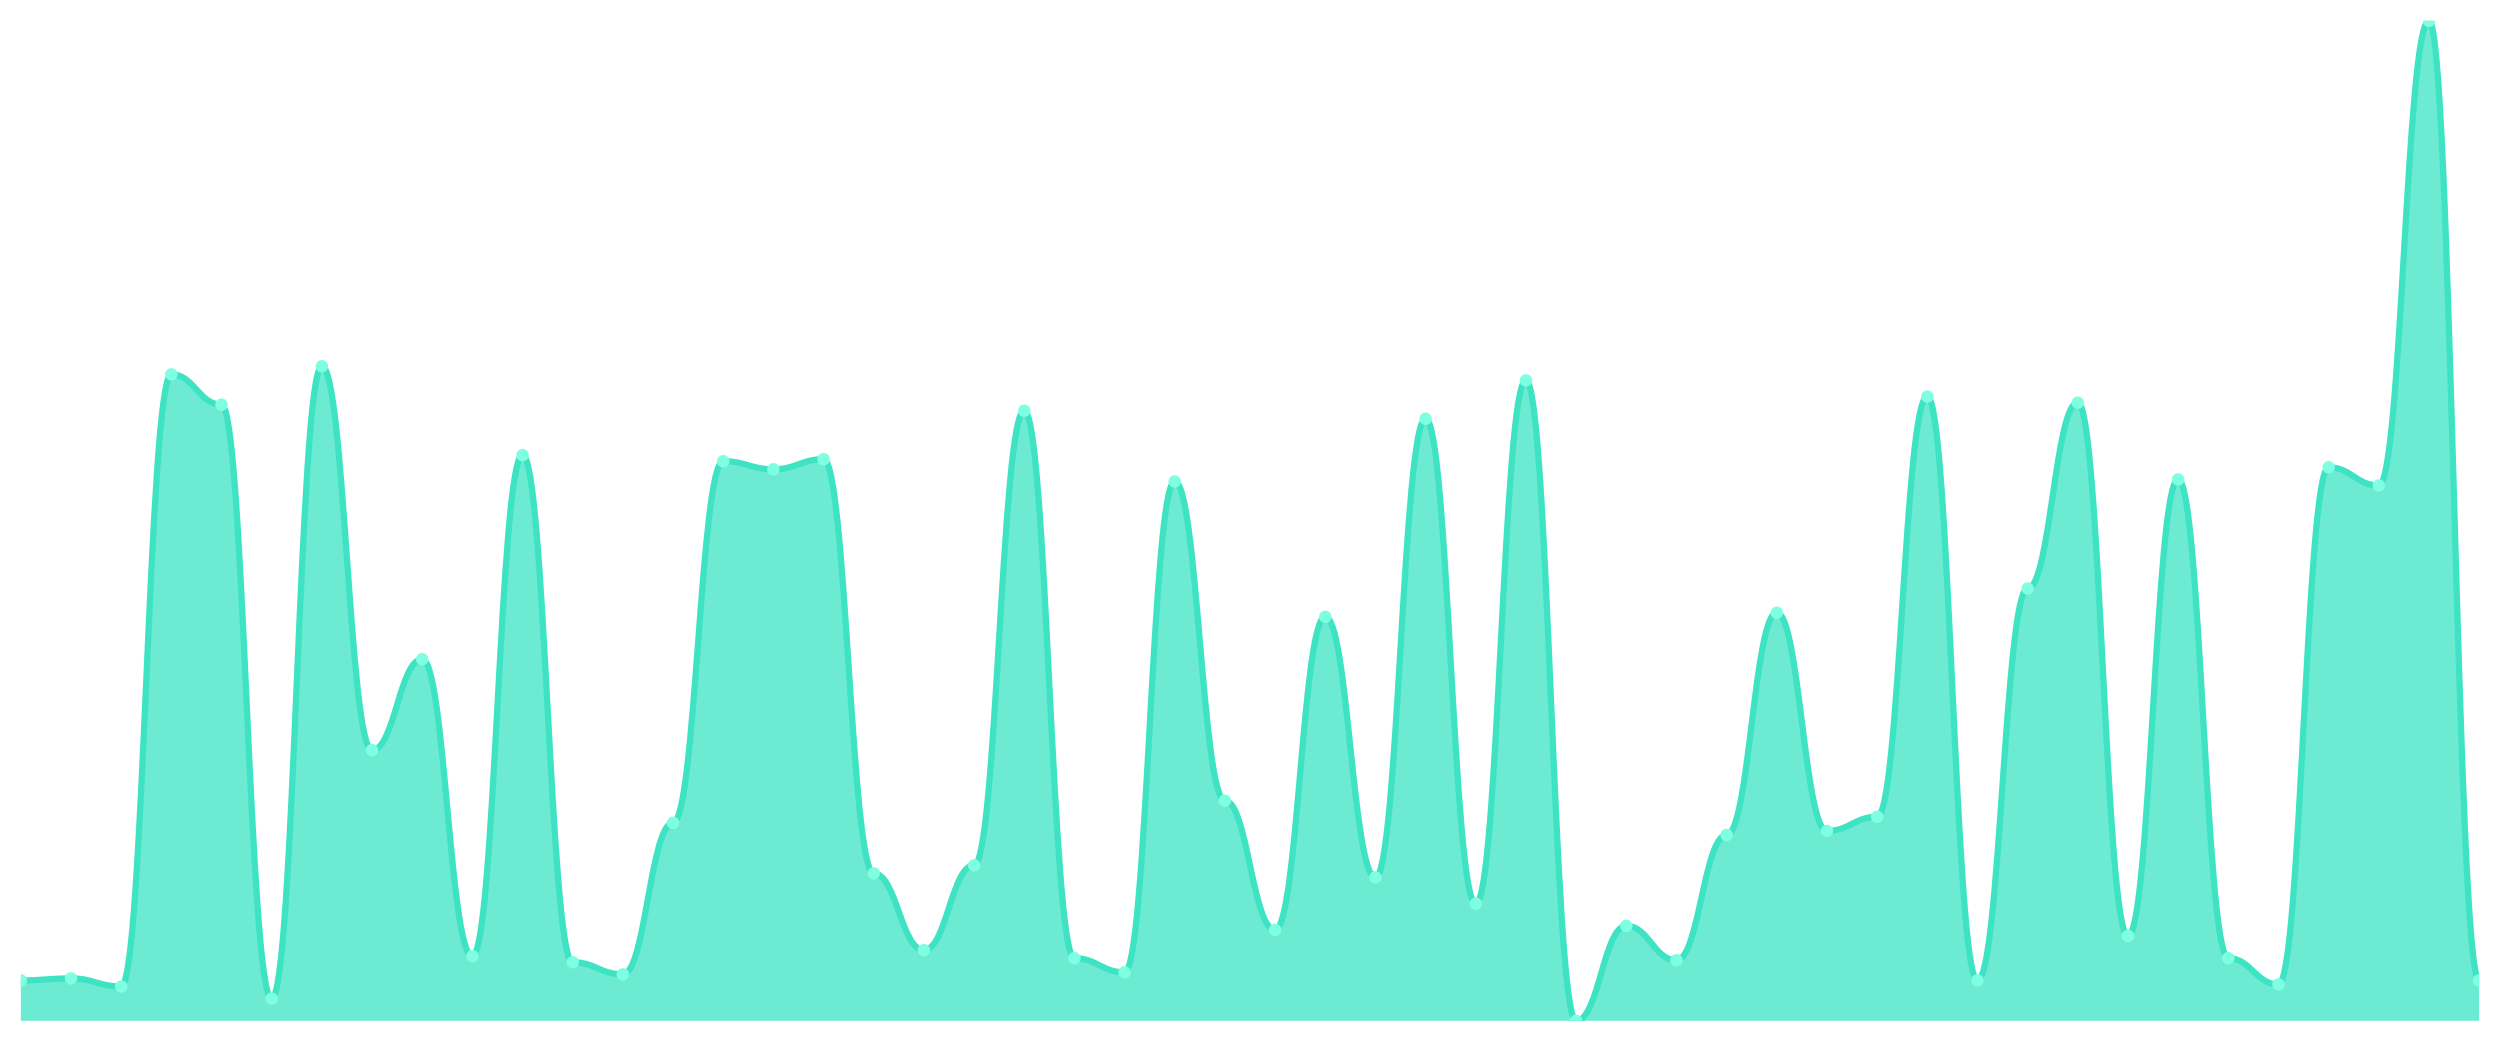
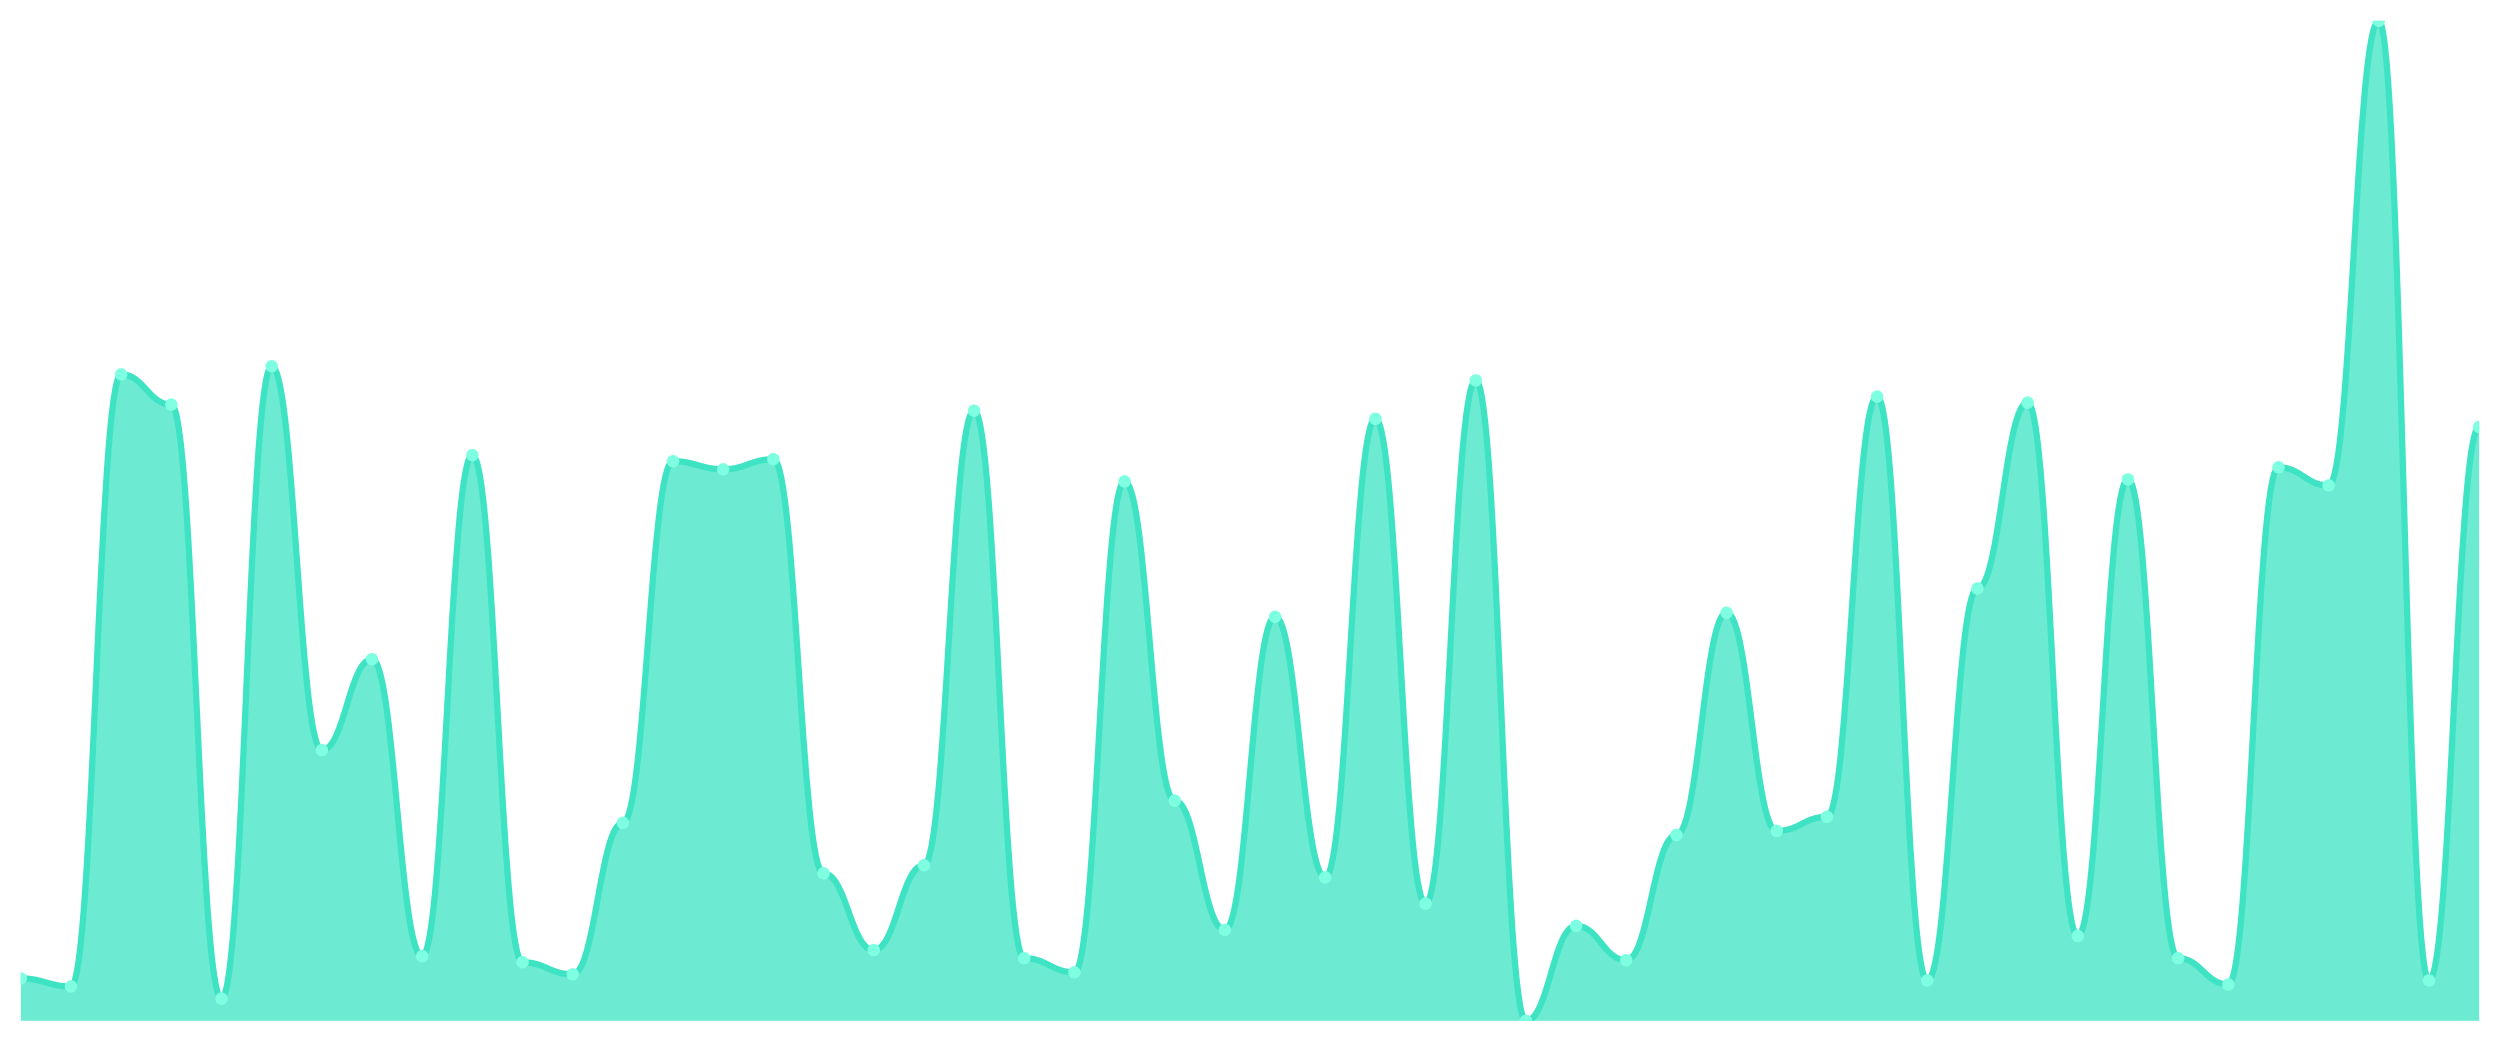
<svg xmlns="http://www.w3.org/2000/svg" viewBox="0 0 1200 500" width="1200" height="500">
  <defs>
    <clipPath id="c">
      <rect x="10" y="10" width="1180" height="480" />
    </clipPath>
  </defs>
  <rect width="1200" height="500" fill="none" />
  <g clip-path="url(#c)">
-     <path d="M 10,490 L 10,470.606 C 20.837,470.606 23.245,469.636 34.082,469.636 C 44.918,469.636 47.327,473.515 58.163,473.515 C 69,473.515 71.408,179.697 82.245,179.697 C 93.082,179.697 95.49,194.242 106.327,194.242 C 117.163,194.242 119.571,479.333 130.408,479.333 C 141.245,479.333 143.653,175.818 154.49,175.818 C 165.327,175.818 167.735,360.061 178.571,360.061 C 189.408,360.061 191.816,316.424 202.653,316.424 C 213.49,316.424 215.898,458.97 226.735,458.97 C 237.571,458.97 239.98,218.485 250.816,218.485 C 261.653,218.485 264.061,461.879 274.898,461.879 C 285.735,461.879 288.143,467.697 298.98,467.697 C 309.816,467.697 312.224,394.97 323.061,394.97 C 333.898,394.97 336.306,221.394 347.143,221.394 C 357.98,221.394 360.388,225.273 371.224,225.273 C 382.061,225.273 384.469,220.424 395.306,220.424 C 406.143,220.424 408.551,419.212 419.388,419.212 C 430.224,419.212 432.633,456.061 443.469,456.061 C 454.306,456.061 456.714,415.333 467.551,415.333 C 478.388,415.333 480.796,197.152 491.633,197.152 C 502.469,197.152 504.878,459.939 515.714,459.939 C 526.551,459.939 528.959,466.727 539.796,466.727 C 550.633,466.727 553.041,231.091 563.878,231.091 C 574.714,231.091 577.122,384.303 587.959,384.303 C 598.796,384.303 601.204,446.364 612.041,446.364 C 622.878,446.364 625.286,296.061 636.122,296.061 C 646.959,296.061 649.367,421.152 660.204,421.152 C 671.041,421.152 673.449,201.03 684.286,201.03 C 695.122,201.03 697.531,433.758 708.367,433.758 C 719.204,433.758 721.612,182.606 732.449,182.606 C 743.286,182.606 745.694,490 756.531,490 C 767.367,490 769.776,444.424 780.612,444.424 C 791.449,444.424 793.857,460.909 804.694,460.909 C 815.531,460.909 817.939,400.788 828.776,400.788 C 839.612,400.788 842.02,294.121 852.857,294.121 C 863.694,294.121 866.102,398.848 876.939,398.848 C 887.776,398.848 890.184,392.061 901.02,392.061 C 911.857,392.061 914.265,190.364 925.102,190.364 C 935.939,190.364 938.347,470.606 949.184,470.606 C 960.02,470.606 962.429,282.485 973.265,282.485 C 984.102,282.485 986.51,193.273 997.347,193.273 C 1008.184,193.273 1010.592,449.273 1021.429,449.273 C 1032.265,449.273 1034.673,230.121 1045.51,230.121 C 1056.347,230.121 1058.755,459.939 1069.592,459.939 C 1080.429,459.939 1082.837,472.545 1093.673,472.545 C 1104.51,472.545 1106.918,224.303 1117.755,224.303 C 1128.592,224.303 1131,233.03 1141.837,233.03 C 1152.673,233.03 1155.082,10 1165.918,10 C 1176.755,10 1179.163,470.606 1190,470.606 L 1190,490 Z" fill="rgba(61,227,195,0.75)" />
-     <path d="M 10,470.606 C 20.837,470.606 23.245,469.636 34.082,469.636 C 44.918,469.636 47.327,473.515 58.163,473.515 C 69,473.515 71.408,179.697 82.245,179.697 C 93.082,179.697 95.49,194.242 106.327,194.242 C 117.163,194.242 119.571,479.333 130.408,479.333 C 141.245,479.333 143.653,175.818 154.49,175.818 C 165.327,175.818 167.735,360.061 178.571,360.061 C 189.408,360.061 191.816,316.424 202.653,316.424 C 213.49,316.424 215.898,458.97 226.735,458.97 C 237.571,458.97 239.98,218.485 250.816,218.485 C 261.653,218.485 264.061,461.879 274.898,461.879 C 285.735,461.879 288.143,467.697 298.98,467.697 C 309.816,467.697 312.224,394.97 323.061,394.97 C 333.898,394.97 336.306,221.394 347.143,221.394 C 357.98,221.394 360.388,225.273 371.224,225.273 C 382.061,225.273 384.469,220.424 395.306,220.424 C 406.143,220.424 408.551,419.212 419.388,419.212 C 430.224,419.212 432.633,456.061 443.469,456.061 C 454.306,456.061 456.714,415.333 467.551,415.333 C 478.388,415.333 480.796,197.152 491.633,197.152 C 502.469,197.152 504.878,459.939 515.714,459.939 C 526.551,459.939 528.959,466.727 539.796,466.727 C 550.633,466.727 553.041,231.091 563.878,231.091 C 574.714,231.091 577.122,384.303 587.959,384.303 C 598.796,384.303 601.204,446.364 612.041,446.364 C 622.878,446.364 625.286,296.061 636.122,296.061 C 646.959,296.061 649.367,421.152 660.204,421.152 C 671.041,421.152 673.449,201.03 684.286,201.03 C 695.122,201.03 697.531,433.758 708.367,433.758 C 719.204,433.758 721.612,182.606 732.449,182.606 C 743.286,182.606 745.694,490 756.531,490 C 767.367,490 769.776,444.424 780.612,444.424 C 791.449,444.424 793.857,460.909 804.694,460.909 C 815.531,460.909 817.939,400.788 828.776,400.788 C 839.612,400.788 842.02,294.121 852.857,294.121 C 863.694,294.121 866.102,398.848 876.939,398.848 C 887.776,398.848 890.184,392.061 901.02,392.061 C 911.857,392.061 914.265,190.364 925.102,190.364 C 935.939,190.364 938.347,470.606 949.184,470.606 C 960.02,470.606 962.429,282.485 973.265,282.485 C 984.102,282.485 986.51,193.273 997.347,193.273 C 1008.184,193.273 1010.592,449.273 1021.429,449.273 C 1032.265,449.273 1034.673,230.121 1045.51,230.121 C 1056.347,230.121 1058.755,459.939 1069.592,459.939 C 1080.429,459.939 1082.837,472.545 1093.673,472.545 C 1104.51,472.545 1106.918,224.303 1117.755,224.303 C 1128.592,224.303 1131,233.03 1141.837,233.03 C 1152.673,233.03 1155.082,10 1165.918,10 C 1176.755,10 1179.163,470.606 1190,470.606" fill="none" stroke="#3de3c3" stroke-width="3" stroke-linecap="round" stroke-linejoin="round" />
-     <circle cx="10" cy="470.606" r="3" fill="#7fffe1" />
-     <circle cx="34.082" cy="469.636" r="3" fill="#7fffe1" />
-     <circle cx="58.163" cy="473.515" r="3" fill="#7fffe1" />
-     <circle cx="82.245" cy="179.697" r="3" fill="#7fffe1" />
-     <circle cx="106.327" cy="194.242" r="3" fill="#7fffe1" />
-     <circle cx="130.408" cy="479.333" r="3" fill="#7fffe1" />
-     <circle cx="154.49" cy="175.818" r="3" fill="#7fffe1" />
-     <circle cx="178.571" cy="360.061" r="3" fill="#7fffe1" />
-     <circle cx="202.653" cy="316.424" r="3" fill="#7fffe1" />
-     <circle cx="226.735" cy="458.97" r="3" fill="#7fffe1" />
-     <circle cx="250.816" cy="218.485" r="3" fill="#7fffe1" />
-     <circle cx="274.898" cy="461.879" r="3" fill="#7fffe1" />
-     <circle cx="298.98" cy="467.697" r="3" fill="#7fffe1" />
-     <circle cx="323.061" cy="394.97" r="3" fill="#7fffe1" />
-     <circle cx="347.143" cy="221.394" r="3" fill="#7fffe1" />
-     <circle cx="371.224" cy="225.273" r="3" fill="#7fffe1" />
-     <circle cx="395.306" cy="220.424" r="3" fill="#7fffe1" />
-     <circle cx="419.388" cy="419.212" r="3" fill="#7fffe1" />
-     <circle cx="443.469" cy="456.061" r="3" fill="#7fffe1" />
-     <circle cx="467.551" cy="415.333" r="3" fill="#7fffe1" />
-     <circle cx="491.633" cy="197.152" r="3" fill="#7fffe1" />
-     <circle cx="515.714" cy="459.939" r="3" fill="#7fffe1" />
-     <circle cx="539.796" cy="466.727" r="3" fill="#7fffe1" />
-     <circle cx="563.878" cy="231.091" r="3" fill="#7fffe1" />
-     <circle cx="587.959" cy="384.303" r="3" fill="#7fffe1" />
-     <circle cx="612.041" cy="446.364" r="3" fill="#7fffe1" />
-     <circle cx="636.122" cy="296.061" r="3" fill="#7fffe1" />
-     <circle cx="660.204" cy="421.152" r="3" fill="#7fffe1" />
-     <circle cx="684.286" cy="201.03" r="3" fill="#7fffe1" />
-     <circle cx="708.367" cy="433.758" r="3" fill="#7fffe1" />
-     <circle cx="732.449" cy="182.606" r="3" fill="#7fffe1" />
-     <circle cx="756.531" cy="490" r="3" fill="#7fffe1" />
-     <circle cx="780.612" cy="444.424" r="3" fill="#7fffe1" />
-     <circle cx="804.694" cy="460.909" r="3" fill="#7fffe1" />
-     <circle cx="828.776" cy="400.788" r="3" fill="#7fffe1" />
-     <circle cx="852.857" cy="294.121" r="3" fill="#7fffe1" />
-     <circle cx="876.939" cy="398.848" r="3" fill="#7fffe1" />
-     <circle cx="901.02" cy="392.061" r="3" fill="#7fffe1" />
-     <circle cx="925.102" cy="190.364" r="3" fill="#7fffe1" />
-     <circle cx="949.184" cy="470.606" r="3" fill="#7fffe1" />
-     <circle cx="973.265" cy="282.485" r="3" fill="#7fffe1" />
-     <circle cx="997.347" cy="193.273" r="3" fill="#7fffe1" />
-     <circle cx="1021.429" cy="449.273" r="3" fill="#7fffe1" />
-     <circle cx="1045.51" cy="230.121" r="3" fill="#7fffe1" />
-     <circle cx="1069.592" cy="459.939" r="3" fill="#7fffe1" />
-     <circle cx="1093.673" cy="472.545" r="3" fill="#7fffe1" />
-     <circle cx="1117.755" cy="224.303" r="3" fill="#7fffe1" />
-     <circle cx="1141.837" cy="233.03" r="3" fill="#7fffe1" />
-     <circle cx="1165.918" cy="10" r="3" fill="#7fffe1" />
-     <circle cx="1190" cy="470.606" r="3" fill="#7fffe1" />
+     <path d="M 10,490 L 10,469.636 C 20.837,469.636 23.245,473.515 34.082,473.515 C 44.918,473.515 47.327,179.697 58.163,179.697 C 69,179.697 71.408,194.242 82.245,194.242 C 93.082,194.242 95.49,479.333 106.327,479.333 C 117.163,479.333 119.571,175.818 130.408,175.818 C 141.245,175.818 143.653,360.061 154.49,360.061 C 165.327,360.061 167.735,316.424 178.571,316.424 C 189.408,316.424 191.816,458.97 202.653,458.97 C 213.49,458.97 215.898,218.485 226.735,218.485 C 237.571,218.485 239.98,461.879 250.816,461.879 C 261.653,461.879 264.061,467.697 274.898,467.697 C 285.735,467.697 288.143,394.97 298.98,394.97 C 309.816,394.97 312.224,221.394 323.061,221.394 C 333.898,221.394 336.306,225.273 347.143,225.273 C 357.98,225.273 360.388,220.424 371.224,220.424 C 382.061,220.424 384.469,419.212 395.306,419.212 C 406.143,419.212 408.551,456.061 419.388,456.061 C 430.224,456.061 432.633,415.333 443.469,415.333 C 454.306,415.333 456.714,197.152 467.551,197.152 C 478.388,197.152 480.796,459.939 491.633,459.939 C 502.469,459.939 504.878,466.727 515.714,466.727 C 526.551,466.727 528.959,231.091 539.796,231.091 C 550.633,231.091 553.041,384.303 563.878,384.303 C 574.714,384.303 577.122,446.364 587.959,446.364 C 598.796,446.364 601.204,296.061 612.041,296.061 C 622.878,296.061 625.286,421.152 636.122,421.152 C 646.959,421.152 649.367,201.03 660.204,201.03 C 671.041,201.03 673.449,433.758 684.286,433.758 C 695.122,433.758 697.531,182.606 708.367,182.606 C 719.204,182.606 721.612,490 732.449,490 C 743.286,490 745.694,444.424 756.531,444.424 C 767.367,444.424 769.776,460.909 780.612,460.909 C 791.449,460.909 793.857,400.788 804.694,400.788 C 815.531,400.788 817.939,294.121 828.776,294.121 C 839.612,294.121 842.02,398.848 852.857,398.848 C 863.694,398.848 866.102,392.061 876.939,392.061 C 887.776,392.061 890.184,190.364 901.02,190.364 C 911.857,190.364 914.265,470.606 925.102,470.606 C 935.939,470.606 938.347,282.485 949.184,282.485 C 960.02,282.485 962.429,193.273 973.265,193.273 C 984.102,193.273 986.51,449.273 997.347,449.273 C 1008.184,449.273 1010.592,230.121 1021.429,230.121 C 1032.265,230.121 1034.673,459.939 1045.51,459.939 C 1056.347,459.939 1058.755,472.545 1069.592,472.545 C 1080.429,472.545 1082.837,224.303 1093.673,224.303 C 1104.51,224.303 1106.918,233.03 1117.755,233.03 C 1128.592,233.03 1131,10 1141.837,10 C 1152.673,10 1155.082,470.606 1165.918,470.606 C 1176.755,470.606 1179.163,204.909 1190,204.909 L 1190,490 Z" fill="rgba(61,227,195,0.75)" />
+     <path d="M 10,469.636 C 20.837,469.636 23.245,473.515 34.082,473.515 C 44.918,473.515 47.327,179.697 58.163,179.697 C 69,179.697 71.408,194.242 82.245,194.242 C 93.082,194.242 95.49,479.333 106.327,479.333 C 117.163,479.333 119.571,175.818 130.408,175.818 C 141.245,175.818 143.653,360.061 154.49,360.061 C 165.327,360.061 167.735,316.424 178.571,316.424 C 189.408,316.424 191.816,458.97 202.653,458.97 C 213.49,458.97 215.898,218.485 226.735,218.485 C 237.571,218.485 239.98,461.879 250.816,461.879 C 261.653,461.879 264.061,467.697 274.898,467.697 C 285.735,467.697 288.143,394.97 298.98,394.97 C 309.816,394.97 312.224,221.394 323.061,221.394 C 333.898,221.394 336.306,225.273 347.143,225.273 C 357.98,225.273 360.388,220.424 371.224,220.424 C 382.061,220.424 384.469,419.212 395.306,419.212 C 406.143,419.212 408.551,456.061 419.388,456.061 C 430.224,456.061 432.633,415.333 443.469,415.333 C 454.306,415.333 456.714,197.152 467.551,197.152 C 478.388,197.152 480.796,459.939 491.633,459.939 C 502.469,459.939 504.878,466.727 515.714,466.727 C 526.551,466.727 528.959,231.091 539.796,231.091 C 550.633,231.091 553.041,384.303 563.878,384.303 C 574.714,384.303 577.122,446.364 587.959,446.364 C 598.796,446.364 601.204,296.061 612.041,296.061 C 622.878,296.061 625.286,421.152 636.122,421.152 C 646.959,421.152 649.367,201.03 660.204,201.03 C 671.041,201.03 673.449,433.758 684.286,433.758 C 695.122,433.758 697.531,182.606 708.367,182.606 C 719.204,182.606 721.612,490 732.449,490 C 743.286,490 745.694,444.424 756.531,444.424 C 767.367,444.424 769.776,460.909 780.612,460.909 C 791.449,460.909 793.857,400.788 804.694,400.788 C 815.531,400.788 817.939,294.121 828.776,294.121 C 839.612,294.121 842.02,398.848 852.857,398.848 C 863.694,398.848 866.102,392.061 876.939,392.061 C 887.776,392.061 890.184,190.364 901.02,190.364 C 911.857,190.364 914.265,470.606 925.102,470.606 C 935.939,470.606 938.347,282.485 949.184,282.485 C 960.02,282.485 962.429,193.273 973.265,193.273 C 984.102,193.273 986.51,449.273 997.347,449.273 C 1008.184,449.273 1010.592,230.121 1021.429,230.121 C 1032.265,230.121 1034.673,459.939 1045.51,459.939 C 1056.347,459.939 1058.755,472.545 1069.592,472.545 C 1080.429,472.545 1082.837,224.303 1093.673,224.303 C 1104.51,224.303 1106.918,233.03 1117.755,233.03 C 1128.592,233.03 1131,10 1141.837,10 C 1152.673,10 1155.082,470.606 1165.918,470.606 C 1176.755,470.606 1179.163,204.909 1190,204.909" fill="none" stroke="#3de3c3" stroke-width="3" stroke-linecap="round" stroke-linejoin="round" />
+     <circle cx="10" cy="469.636" r="3" fill="#7fffe1" />
+     <circle cx="34.082" cy="473.515" r="3" fill="#7fffe1" />
+     <circle cx="58.163" cy="179.697" r="3" fill="#7fffe1" />
+     <circle cx="82.245" cy="194.242" r="3" fill="#7fffe1" />
+     <circle cx="106.327" cy="479.333" r="3" fill="#7fffe1" />
+     <circle cx="130.408" cy="175.818" r="3" fill="#7fffe1" />
+     <circle cx="154.49" cy="360.061" r="3" fill="#7fffe1" />
+     <circle cx="178.571" cy="316.424" r="3" fill="#7fffe1" />
+     <circle cx="202.653" cy="458.97" r="3" fill="#7fffe1" />
+     <circle cx="226.735" cy="218.485" r="3" fill="#7fffe1" />
+     <circle cx="250.816" cy="461.879" r="3" fill="#7fffe1" />
+     <circle cx="274.898" cy="467.697" r="3" fill="#7fffe1" />
+     <circle cx="298.98" cy="394.97" r="3" fill="#7fffe1" />
+     <circle cx="323.061" cy="221.394" r="3" fill="#7fffe1" />
+     <circle cx="347.143" cy="225.273" r="3" fill="#7fffe1" />
+     <circle cx="371.224" cy="220.424" r="3" fill="#7fffe1" />
+     <circle cx="395.306" cy="419.212" r="3" fill="#7fffe1" />
+     <circle cx="419.388" cy="456.061" r="3" fill="#7fffe1" />
+     <circle cx="443.469" cy="415.333" r="3" fill="#7fffe1" />
+     <circle cx="467.551" cy="197.152" r="3" fill="#7fffe1" />
+     <circle cx="491.633" cy="459.939" r="3" fill="#7fffe1" />
+     <circle cx="515.714" cy="466.727" r="3" fill="#7fffe1" />
+     <circle cx="539.796" cy="231.091" r="3" fill="#7fffe1" />
+     <circle cx="563.878" cy="384.303" r="3" fill="#7fffe1" />
+     <circle cx="587.959" cy="446.364" r="3" fill="#7fffe1" />
+     <circle cx="612.041" cy="296.061" r="3" fill="#7fffe1" />
+     <circle cx="636.122" cy="421.152" r="3" fill="#7fffe1" />
+     <circle cx="660.204" cy="201.03" r="3" fill="#7fffe1" />
+     <circle cx="684.286" cy="433.758" r="3" fill="#7fffe1" />
+     <circle cx="708.367" cy="182.606" r="3" fill="#7fffe1" />
+     <circle cx="732.449" cy="490" r="3" fill="#7fffe1" />
+     <circle cx="756.531" cy="444.424" r="3" fill="#7fffe1" />
+     <circle cx="780.612" cy="460.909" r="3" fill="#7fffe1" />
+     <circle cx="804.694" cy="400.788" r="3" fill="#7fffe1" />
+     <circle cx="828.776" cy="294.121" r="3" fill="#7fffe1" />
+     <circle cx="852.857" cy="398.848" r="3" fill="#7fffe1" />
+     <circle cx="876.939" cy="392.061" r="3" fill="#7fffe1" />
+     <circle cx="901.02" cy="190.364" r="3" fill="#7fffe1" />
+     <circle cx="925.102" cy="470.606" r="3" fill="#7fffe1" />
+     <circle cx="949.184" cy="282.485" r="3" fill="#7fffe1" />
+     <circle cx="973.265" cy="193.273" r="3" fill="#7fffe1" />
+     <circle cx="997.347" cy="449.273" r="3" fill="#7fffe1" />
+     <circle cx="1021.429" cy="230.121" r="3" fill="#7fffe1" />
+     <circle cx="1045.51" cy="459.939" r="3" fill="#7fffe1" />
+     <circle cx="1069.592" cy="472.545" r="3" fill="#7fffe1" />
+     <circle cx="1093.673" cy="224.303" r="3" fill="#7fffe1" />
+     <circle cx="1117.755" cy="233.03" r="3" fill="#7fffe1" />
+     <circle cx="1141.837" cy="10" r="3" fill="#7fffe1" />
+     <circle cx="1165.918" cy="470.606" r="3" fill="#7fffe1" />
+     <circle cx="1190" cy="204.909" r="3" fill="#7fffe1" />
  </g>
</svg>
